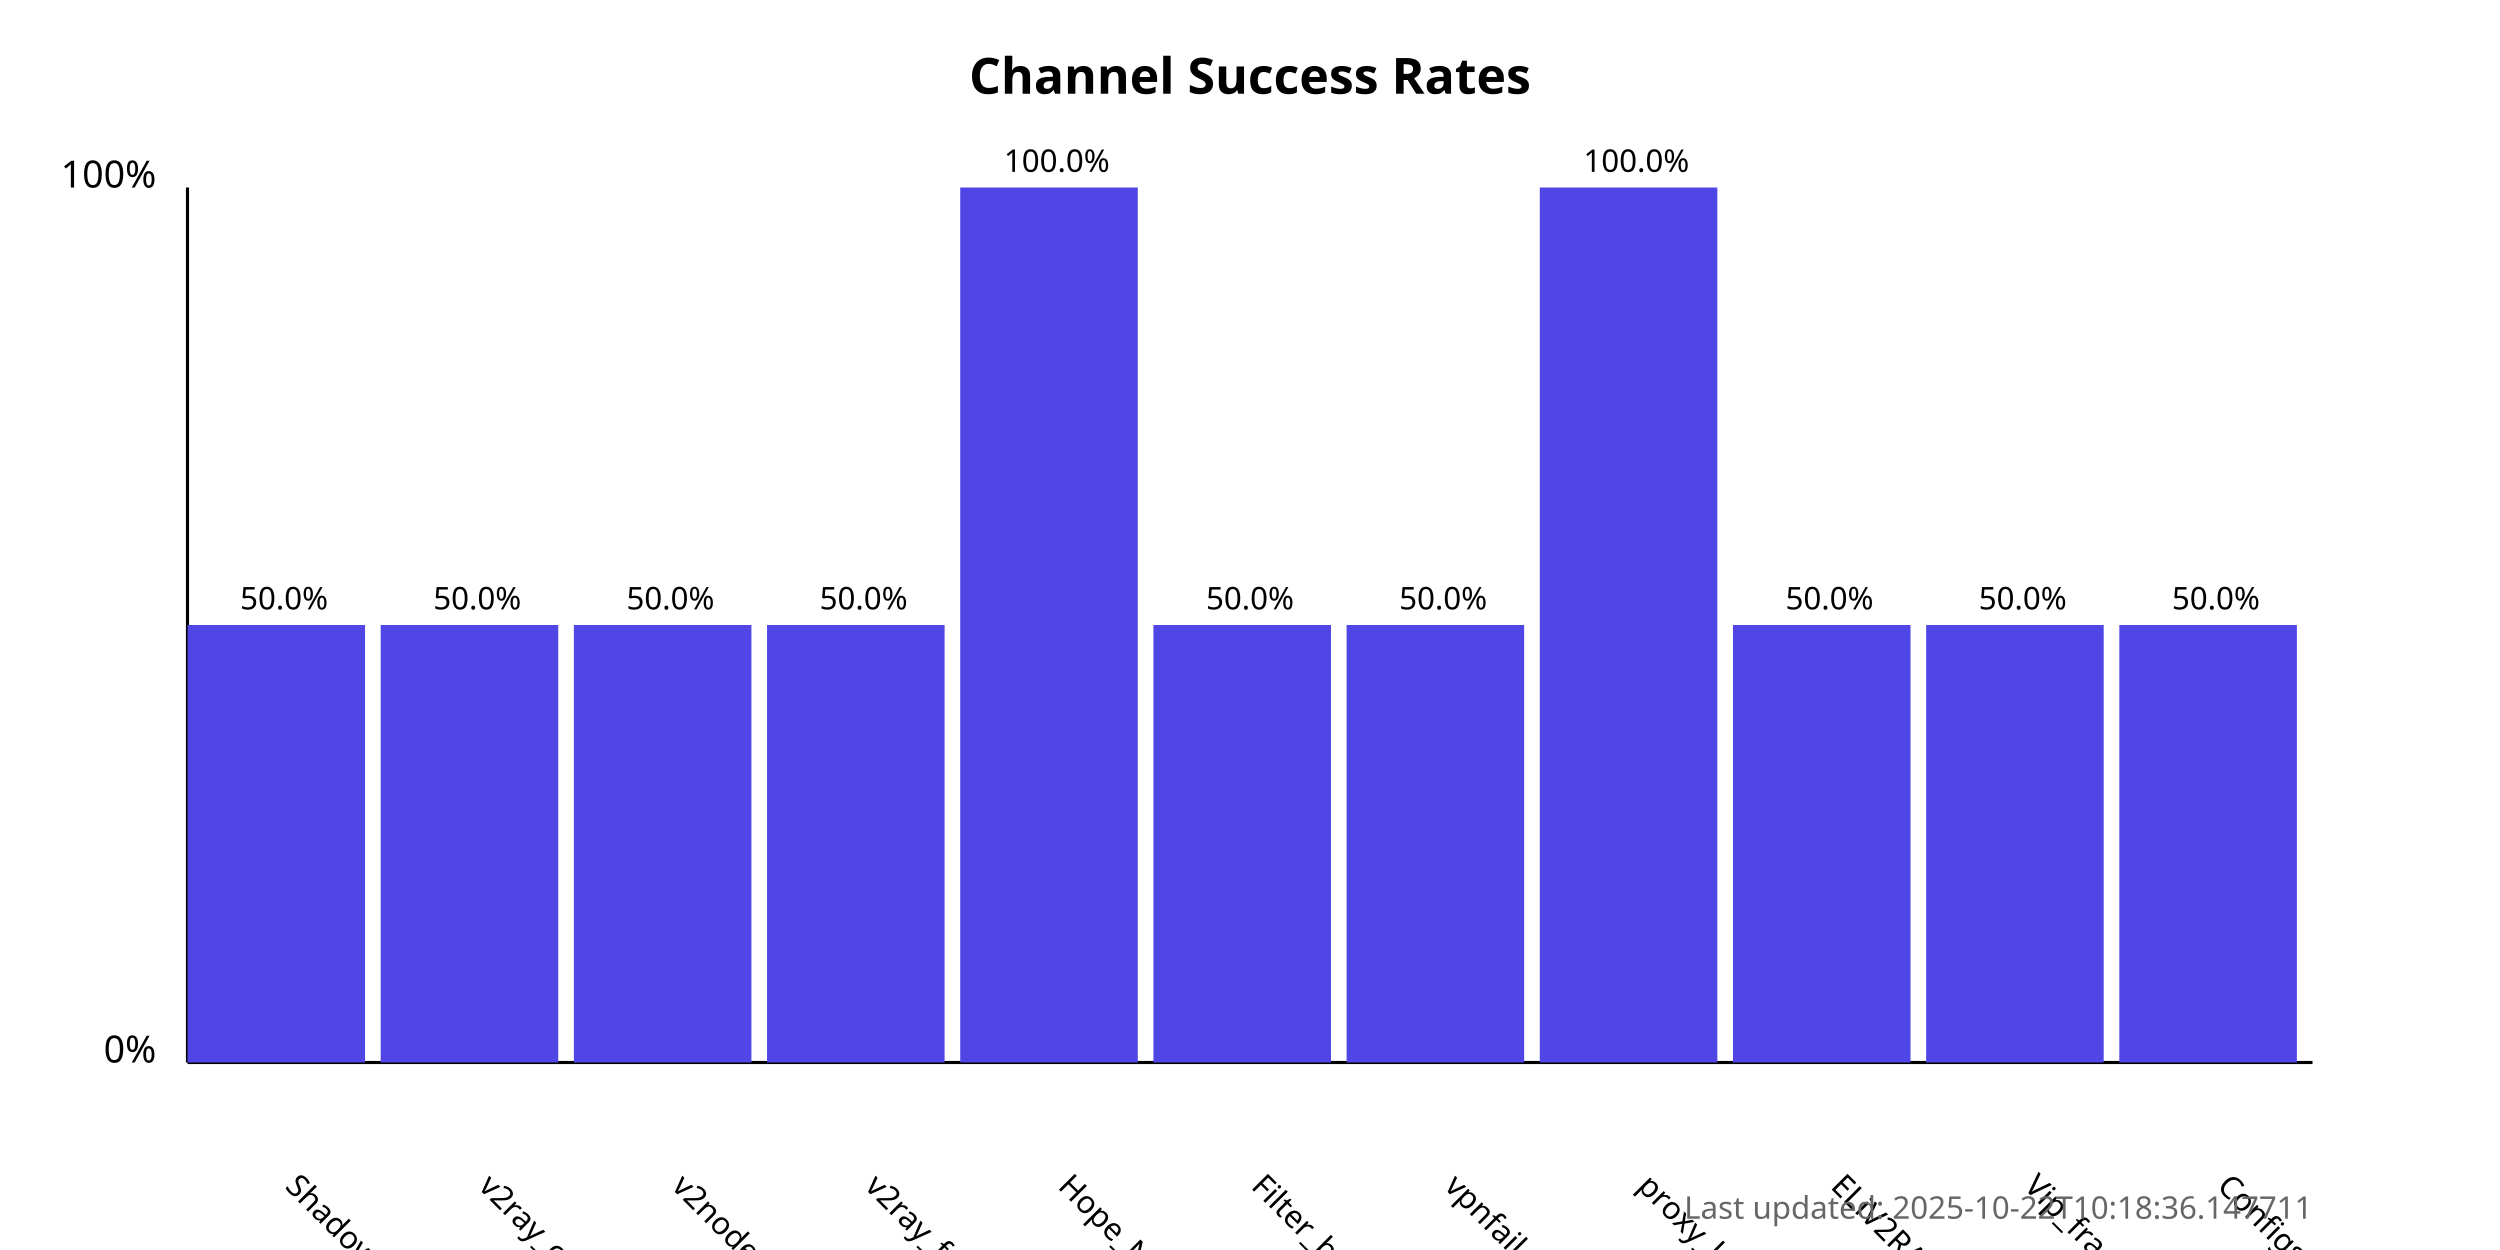
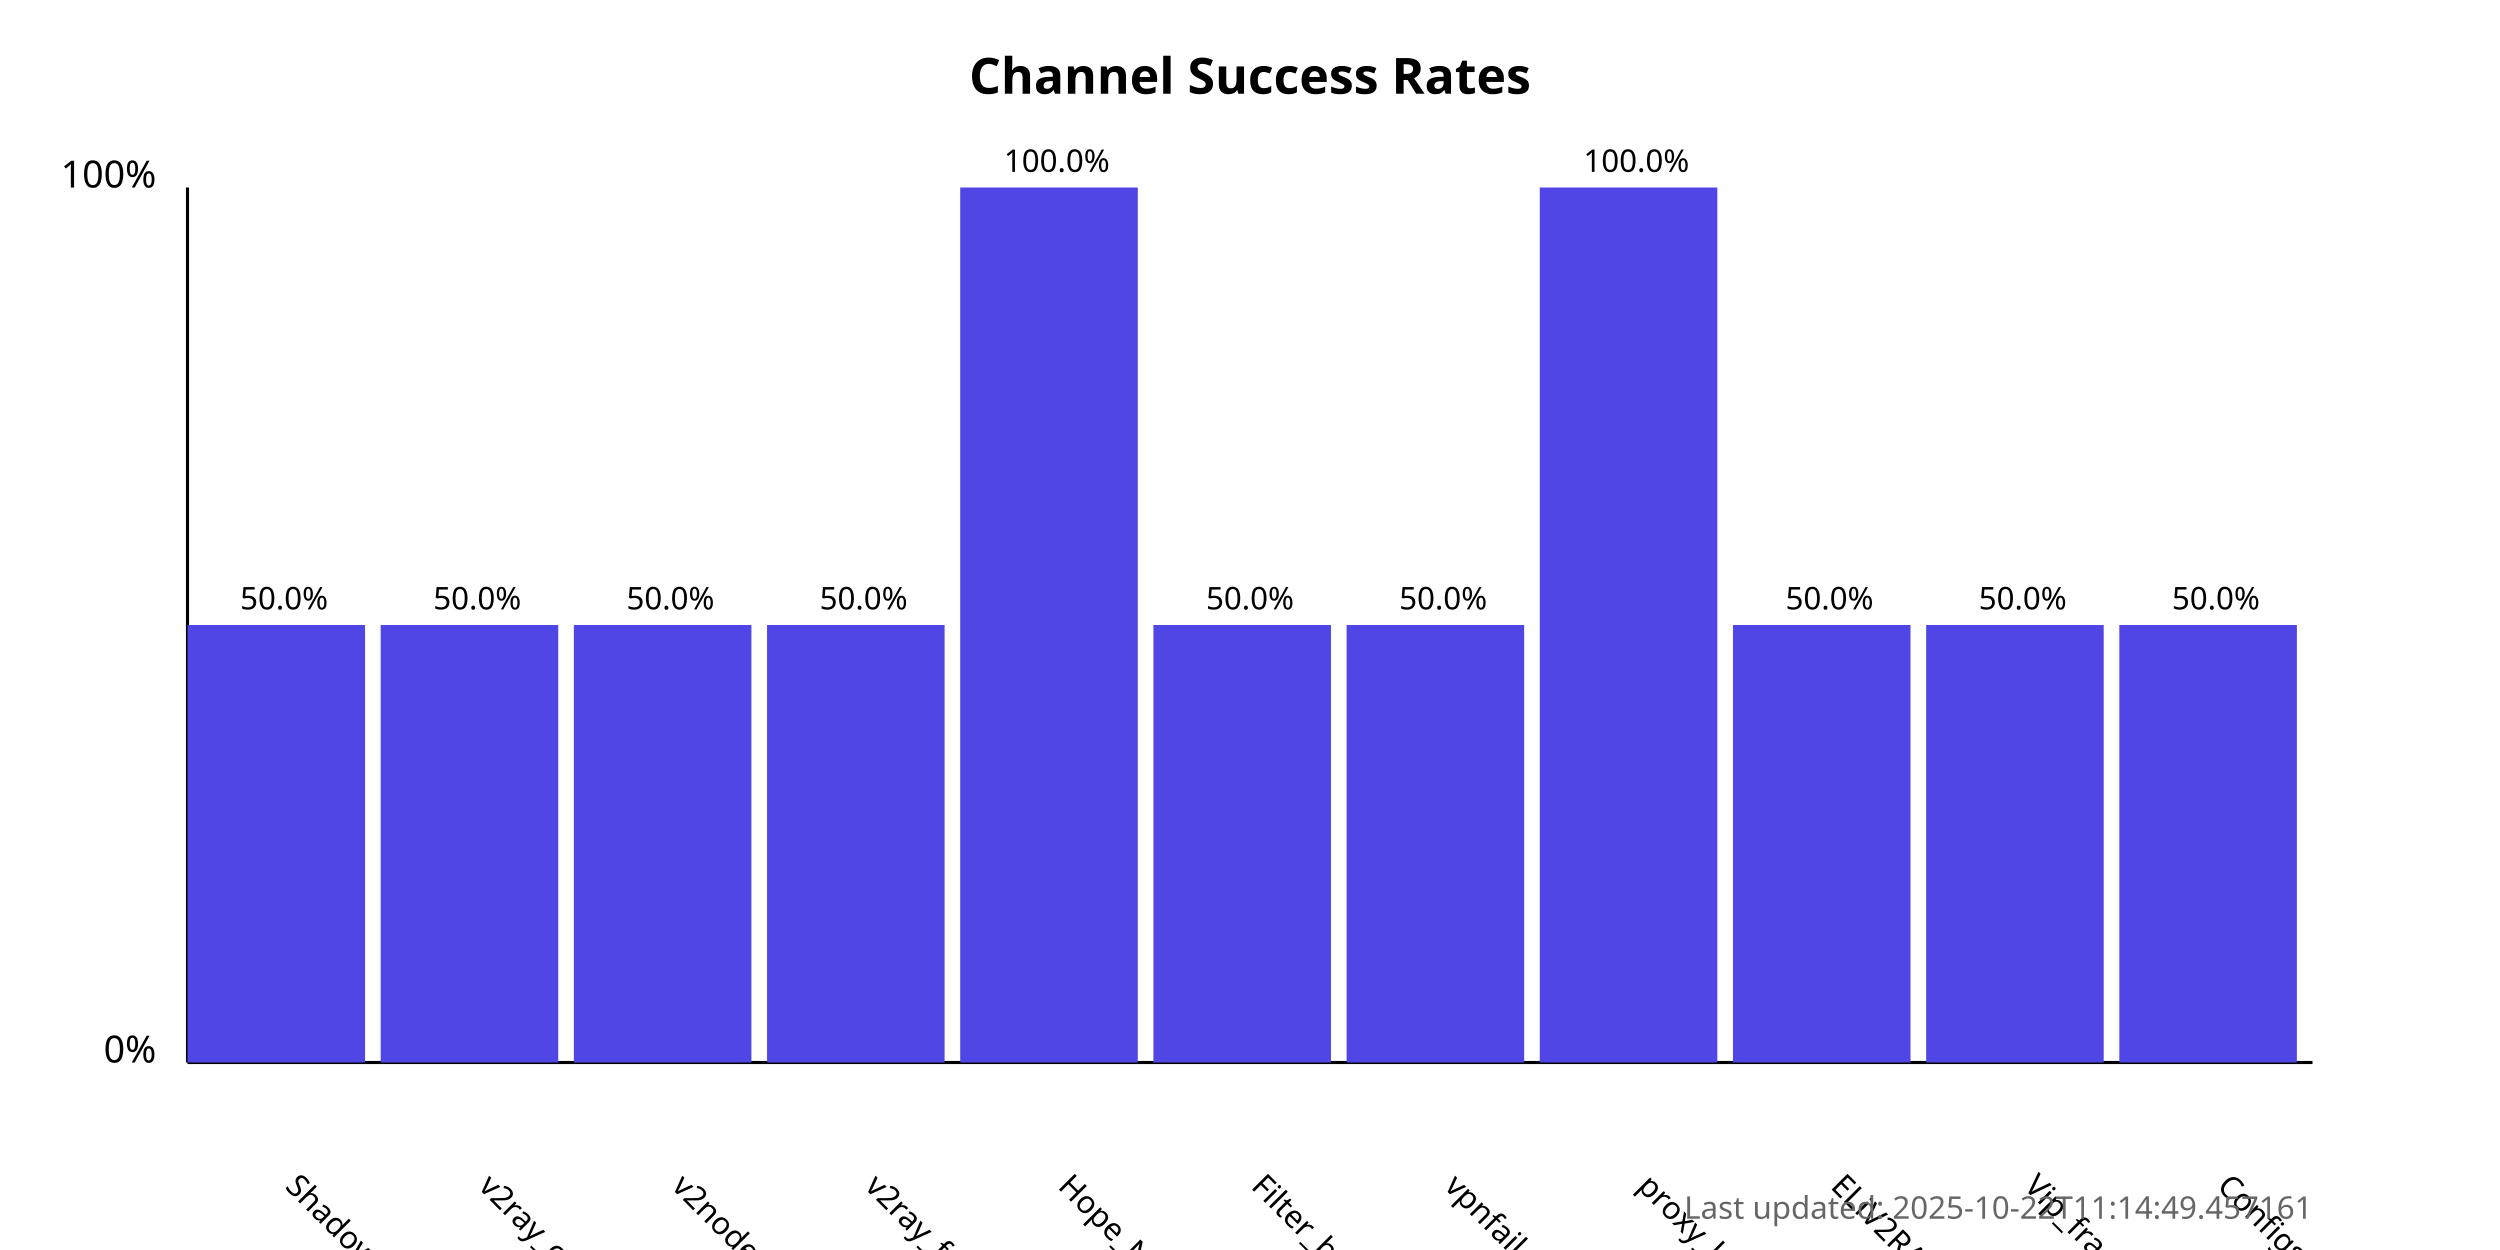
<svg xmlns="http://www.w3.org/2000/svg" width="800" height="400">
  <style>
            .chart-title { font: bold 16px sans-serif; }
            .axis-label { font: 12px sans-serif; }
            .tick-label { font: 10px sans-serif; }
            .bar { fill: #4f46e5; }
            .bar:hover { fill: #6366f1; }
            .timestamp { font: 10px sans-serif; fill: #666; }
        </style>
  <text x="400.0" y="30" text-anchor="middle" class="chart-title">
            Channel Success Rates
        </text>
  <line x1="60" y1="340" x2="60" y2="60" stroke="black" stroke-width="1" />
  <line x1="60" y1="340" x2="740" y2="340" stroke="black" stroke-width="1" />
  <text x="50" y="340" text-anchor="end" class="axis-label">0%</text>
  <text x="50" y="60" text-anchor="end" class="axis-label">100%</text>
  <g>
    <rect x="60" y="200.0" width="56.818" height="140.0" class="bar" />
    <text x="90.909" y="380" transform="rotate(45, 90.90909, 380)" text-anchor="start" class="tick-label">
                ShadowProxy66
            </text>
    <text x="90.909" y="195.0" text-anchor="middle" class="tick-label">
                50.0%
            </text>
  </g>
  <g>
    <rect x="121.818" y="200.0" width="56.818" height="140.0" class="bar" />
    <text x="152.727" y="380" transform="rotate(45, 152.7273, 380)" text-anchor="start" class="tick-label">
                v2ray_configs_pool
            </text>
    <text x="152.727" y="195.0" text-anchor="middle" class="tick-label">
                50.0%
            </text>
  </g>
  <g>
    <rect x="183.636" y="200.0" width="56.818" height="140.0" class="bar" />
    <text x="214.545" y="380" transform="rotate(45, 214.5455, 380)" text-anchor="start" class="tick-label">
                v2nodes
            </text>
    <text x="214.545" y="195.0" text-anchor="middle" class="tick-label">
                50.0%
            </text>
  </g>
  <g>
    <rect x="245.455" y="200.0" width="56.818" height="140.0" class="bar" />
    <text x="276.364" y="380" transform="rotate(45, 276.3636, 380)" text-anchor="start" class="tick-label">
                v2ray_free_conf
            </text>
    <text x="276.364" y="195.0" text-anchor="middle" class="tick-label">
                50.0%
            </text>
  </g>
  <g>
    <rect x="307.273" y="60.0" width="56.818" height="280.0" class="bar" />
    <text x="338.182" y="380" transform="rotate(45, 338.1818, 380)" text-anchor="start" class="tick-label">
                Hope_Net
            </text>
    <text x="338.182" y="55.0" text-anchor="middle" class="tick-label">
                100.0%
            </text>
  </g>
  <g>
    <rect x="369.091" y="200.0" width="56.818" height="140.0" class="bar" />
    <text x="400.0" y="380" transform="rotate(45, 400.0, 380)" text-anchor="start" class="tick-label">
                Filter_breaker
            </text>
    <text x="400.0" y="195.0" text-anchor="middle" class="tick-label">
                50.0%
            </text>
  </g>
  <g>
    <rect x="430.909" y="200.0" width="56.818" height="140.0" class="bar" />
    <text x="461.818" y="380" transform="rotate(45, 461.8182, 380)" text-anchor="start" class="tick-label">
                vpnfail_vless
            </text>
    <text x="461.818" y="195.0" text-anchor="middle" class="tick-label">
                50.0%
            </text>
  </g>
  <g>
    <rect x="492.727" y="60.0" width="56.818" height="280.0" class="bar" />
    <text x="523.636" y="380" transform="rotate(45, 523.6364, 380)" text-anchor="start" class="tick-label">
                proxy_kafee
            </text>
    <text x="523.636" y="55.0" text-anchor="middle" class="tick-label">
                100.0%
            </text>
  </g>
  <g>
    <rect x="554.545" y="200.0" width="56.818" height="140.0" class="bar" />
    <text x="585.455" y="380" transform="rotate(45, 585.4545, 380)" text-anchor="start" class="tick-label">
                ELiV2RAY
            </text>
    <text x="585.455" y="195.0" text-anchor="middle" class="tick-label">
                50.0%
            </text>
  </g>
  <g>
    <rect x="616.364" y="200.0" width="56.818" height="140.0" class="bar" />
    <text x="647.273" y="380" transform="rotate(45, 647.2727, 380)" text-anchor="start" class="tick-label">
                Vip_fragment_v2ray
            </text>
    <text x="647.273" y="195.0" text-anchor="middle" class="tick-label">
                50.0%
            </text>
  </g>
  <g>
    <rect x="678.182" y="200.0" width="56.818" height="140.0" class="bar" />
    <text x="709.091" y="380" transform="rotate(45, 709.0909, 380)" text-anchor="start" class="tick-label">
                ConfigsHubPlus
            </text>
    <text x="709.091" y="195.0" text-anchor="middle" class="tick-label">
                50.0%
            </text>
  </g>
  <text x="740" y="390" text-anchor="end" class="timestamp">
-             Last updated: 2025-10-22T10:18:36.147711
+             Last updated: 2025-10-22T11:14:49.457161
        </text>
</svg>
